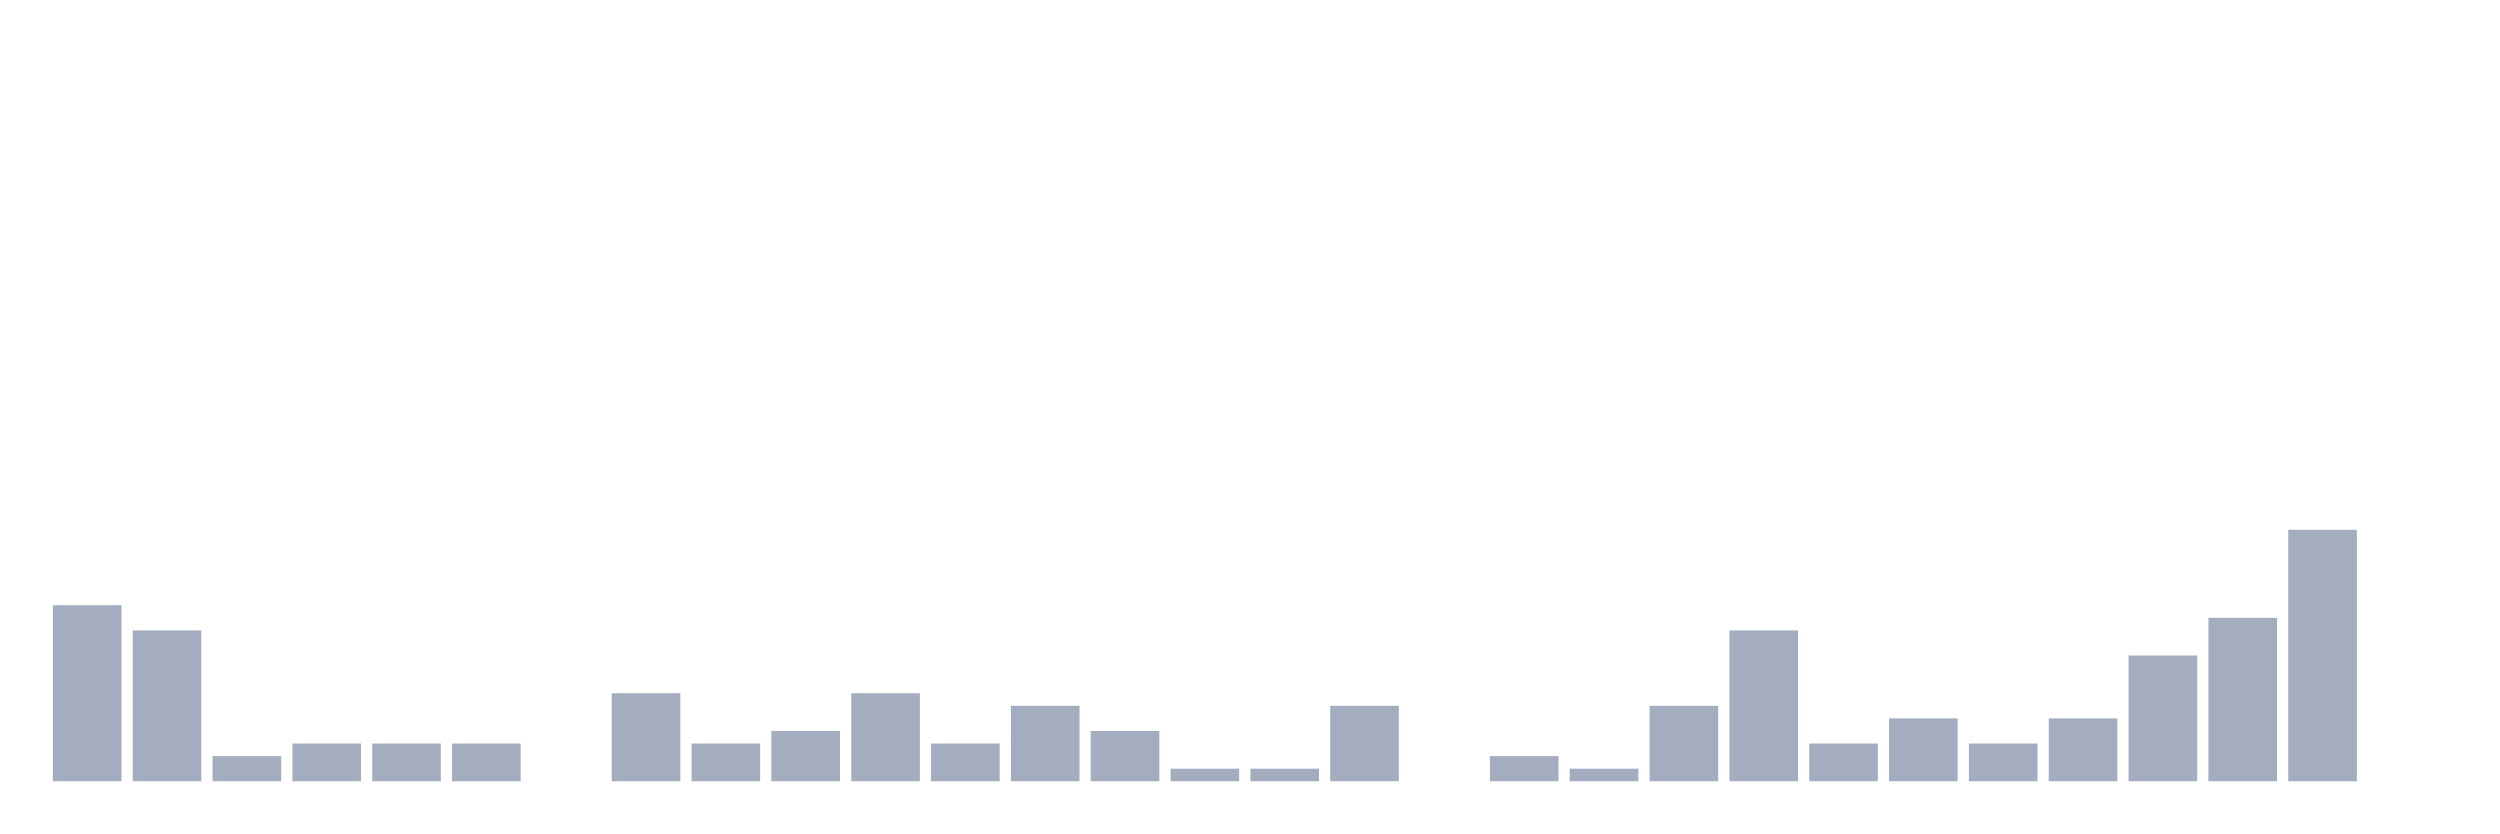
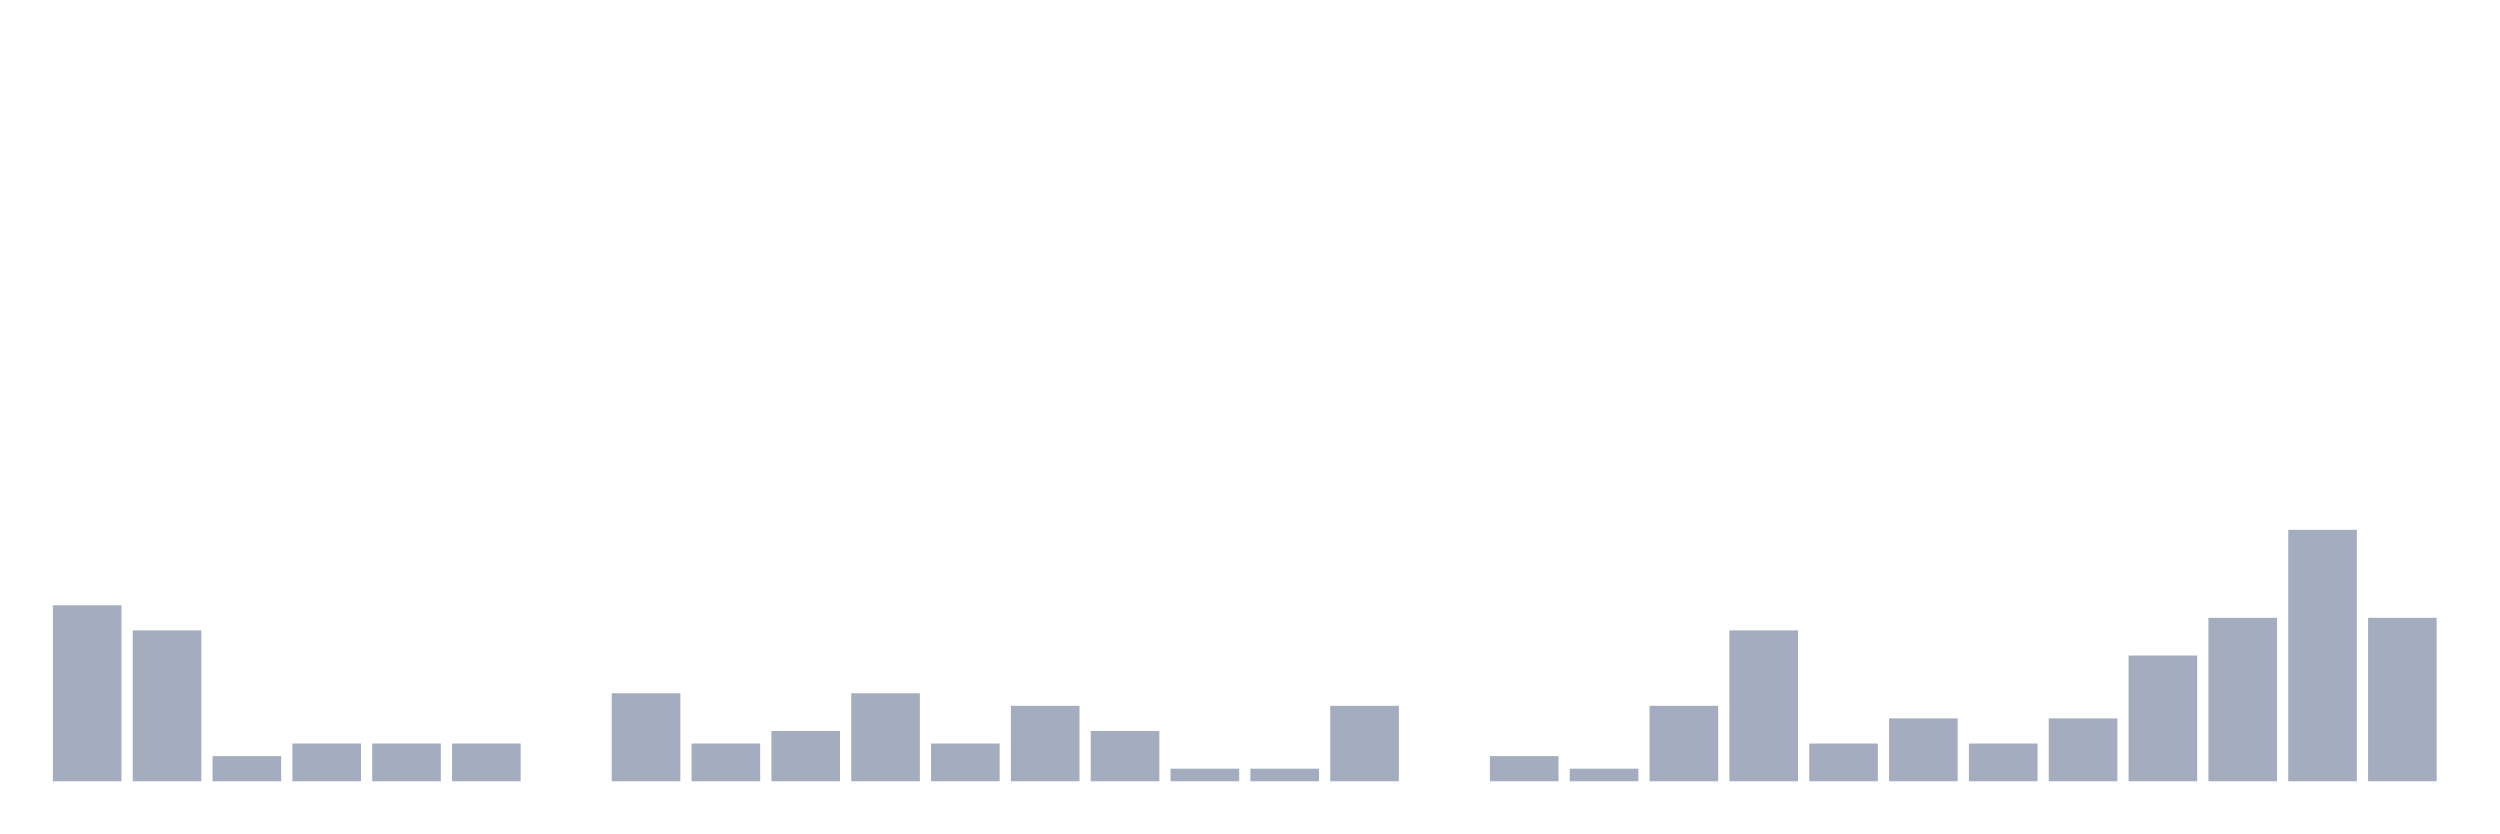
<svg xmlns="http://www.w3.org/2000/svg" viewBox="0 0 480 160">
  <g transform="translate(10,10)">
    <rect class="bar" x="0.153" width="13.175" y="106.207" height="33.793" fill="rgb(164,173,192)" />
    <rect class="bar" x="15.482" width="13.175" y="111.034" height="28.966" fill="rgb(164,173,192)" />
    <rect class="bar" x="30.81" width="13.175" y="135.172" height="4.828" fill="rgb(164,173,192)" />
    <rect class="bar" x="46.138" width="13.175" y="132.759" height="7.241" fill="rgb(164,173,192)" />
    <rect class="bar" x="61.466" width="13.175" y="132.759" height="7.241" fill="rgb(164,173,192)" />
    <rect class="bar" x="76.794" width="13.175" y="132.759" height="7.241" fill="rgb(164,173,192)" />
    <rect class="bar" x="92.123" width="13.175" y="140" height="0" fill="rgb(164,173,192)" />
    <rect class="bar" x="107.451" width="13.175" y="123.103" height="16.897" fill="rgb(164,173,192)" />
    <rect class="bar" x="122.779" width="13.175" y="132.759" height="7.241" fill="rgb(164,173,192)" />
    <rect class="bar" x="138.107" width="13.175" y="130.345" height="9.655" fill="rgb(164,173,192)" />
    <rect class="bar" x="153.436" width="13.175" y="123.103" height="16.897" fill="rgb(164,173,192)" />
    <rect class="bar" x="168.764" width="13.175" y="132.759" height="7.241" fill="rgb(164,173,192)" />
    <rect class="bar" x="184.092" width="13.175" y="125.517" height="14.483" fill="rgb(164,173,192)" />
    <rect class="bar" x="199.42" width="13.175" y="130.345" height="9.655" fill="rgb(164,173,192)" />
    <rect class="bar" x="214.748" width="13.175" y="137.586" height="2.414" fill="rgb(164,173,192)" />
    <rect class="bar" x="230.077" width="13.175" y="137.586" height="2.414" fill="rgb(164,173,192)" />
    <rect class="bar" x="245.405" width="13.175" y="125.517" height="14.483" fill="rgb(164,173,192)" />
    <rect class="bar" x="260.733" width="13.175" y="140" height="0" fill="rgb(164,173,192)" />
    <rect class="bar" x="276.061" width="13.175" y="135.172" height="4.828" fill="rgb(164,173,192)" />
    <rect class="bar" x="291.39" width="13.175" y="137.586" height="2.414" fill="rgb(164,173,192)" />
    <rect class="bar" x="306.718" width="13.175" y="125.517" height="14.483" fill="rgb(164,173,192)" />
    <rect class="bar" x="322.046" width="13.175" y="111.034" height="28.966" fill="rgb(164,173,192)" />
    <rect class="bar" x="337.374" width="13.175" y="132.759" height="7.241" fill="rgb(164,173,192)" />
    <rect class="bar" x="352.702" width="13.175" y="127.931" height="12.069" fill="rgb(164,173,192)" />
    <rect class="bar" x="368.031" width="13.175" y="132.759" height="7.241" fill="rgb(164,173,192)" />
    <rect class="bar" x="383.359" width="13.175" y="127.931" height="12.069" fill="rgb(164,173,192)" />
    <rect class="bar" x="398.687" width="13.175" y="115.862" height="24.138" fill="rgb(164,173,192)" />
    <rect class="bar" x="414.015" width="13.175" y="108.621" height="31.379" fill="rgb(164,173,192)" />
    <rect class="bar" x="429.344" width="13.175" y="91.724" height="48.276" fill="rgb(164,173,192)" />
-     <rect class="bar" x="444.672" width="13.175" y="140" height="0" fill="rgb(164,173,192)" />
+     <rect class="bar" x="444.672" width="13.175" y="108.621" height="31.379" fill="rgb(164,173,192)" />
  </g>
</svg>
